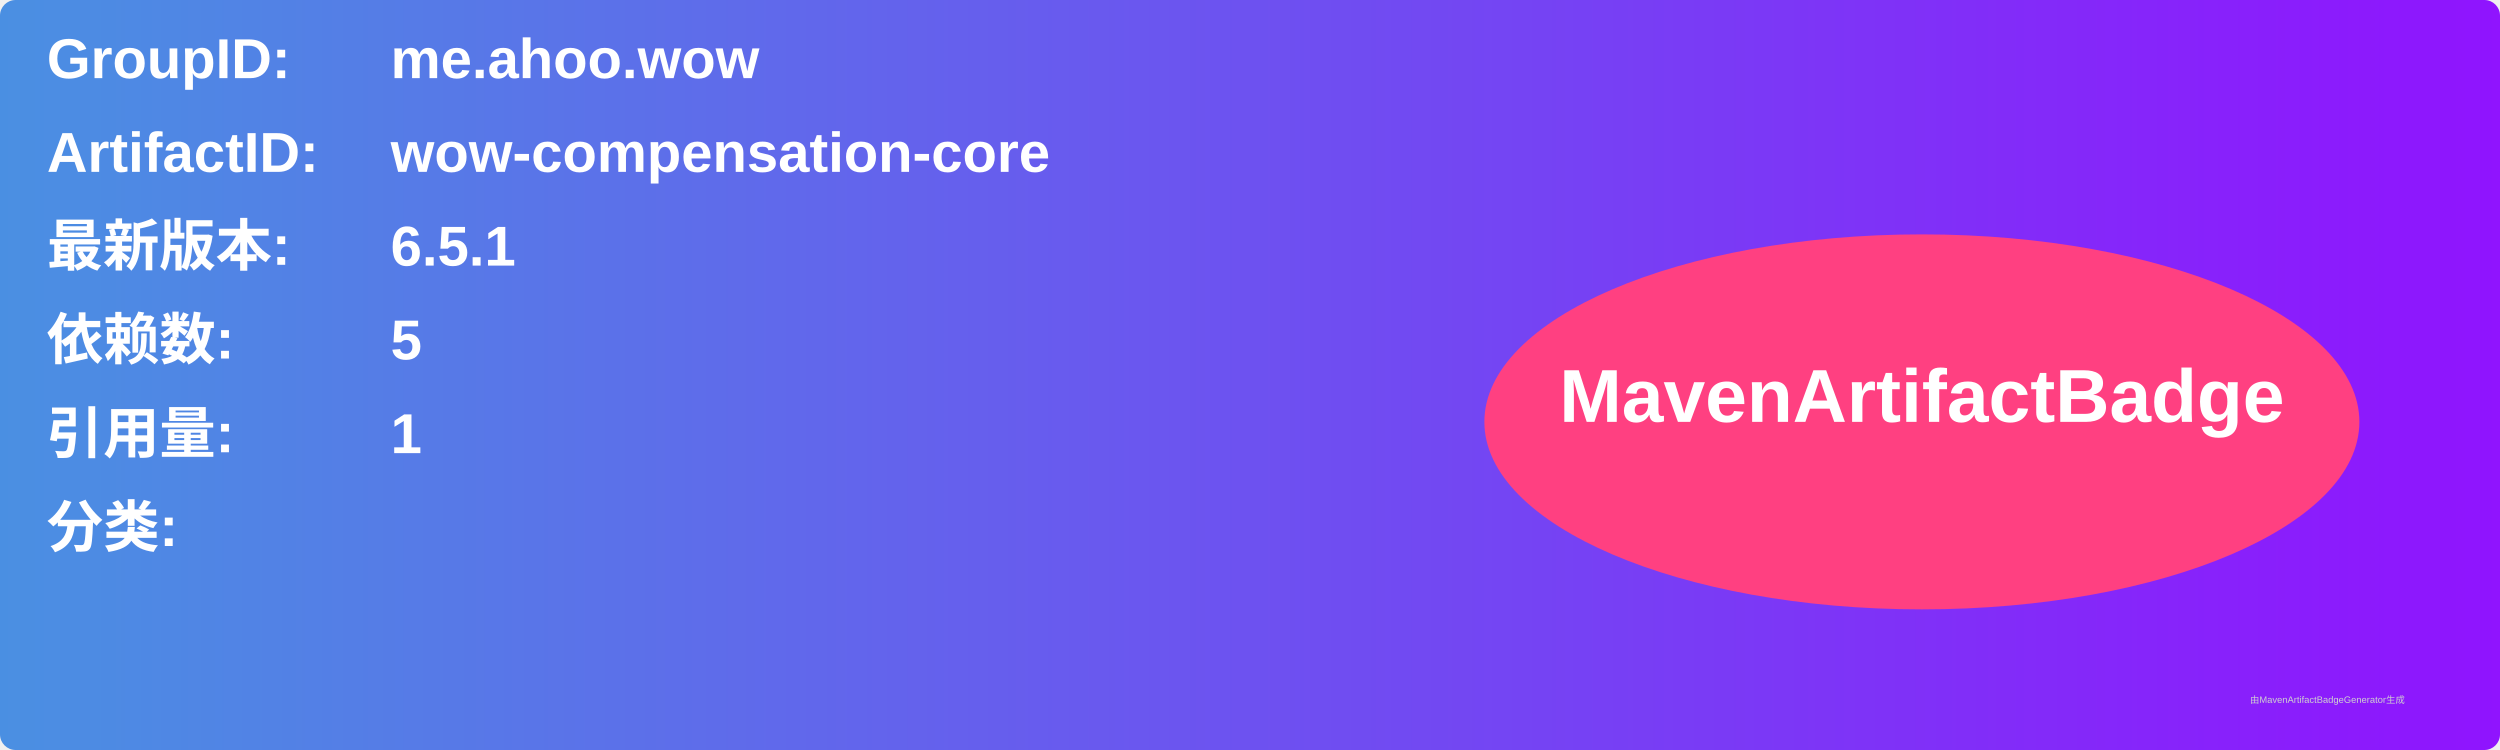
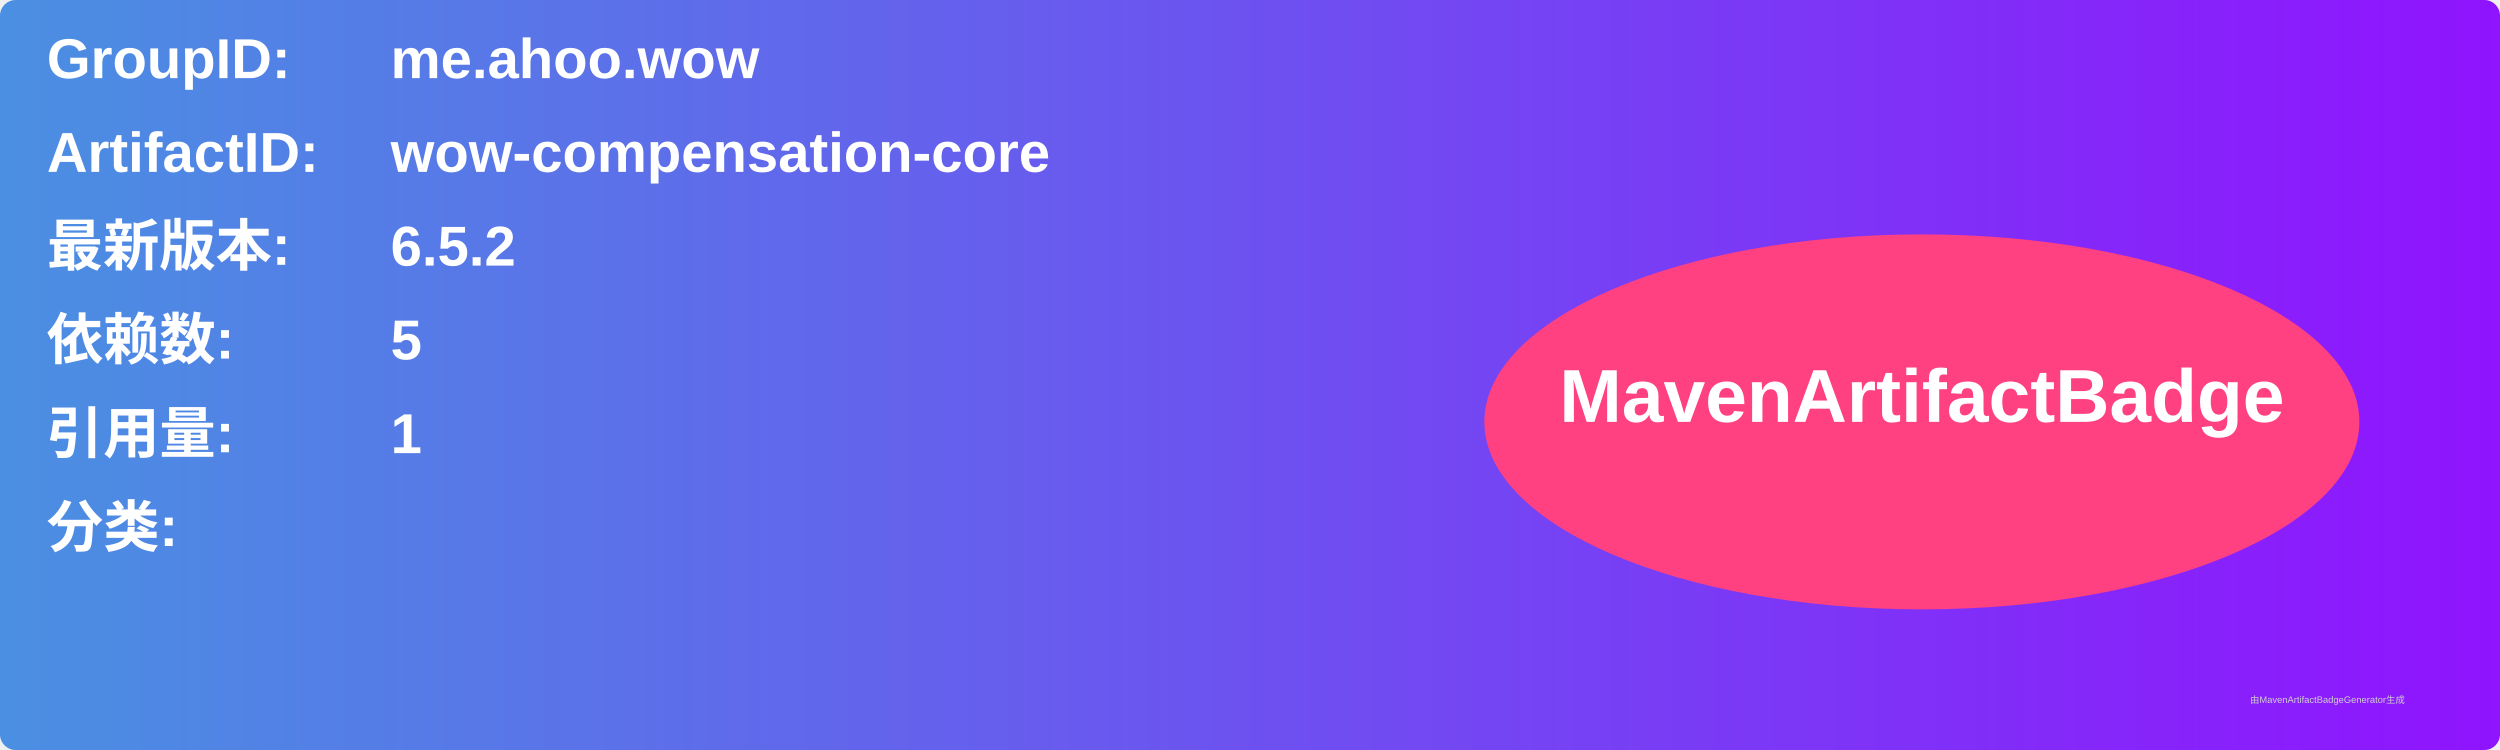
<svg xmlns="http://www.w3.org/2000/svg" width="800" height="240" viewBox="0 0 800 240">
  <linearGradient id="grad" x1="0%" y1="0%" x2="100%" y2="0%">
    <stop offset="0%" stop-color="#4a90e2" />
    <stop offset="100%" stop-color="#9013fe" />
  </linearGradient>
  <rect width="100%" height="100%" rx="5" ry="5" fill="url(#grad)" />
  <g transform="translate(15, 15)">
    <text x="0" y="10" font-family="Arial" font-size="18" fill="white" font-weight="bold" width="260">GroupID:</text>
    <text x="110" y="10" font-family="Arial" font-size="18" fill="white" font-weight="bold" width="460">me.ahoo.wow</text>
    <text x="0" y="40" font-family="Arial" font-size="18" fill="white" font-weight="bold" width="260">ArtifactID:</text>
    <text x="110" y="40" font-family="Arial" font-size="18" fill="white" font-weight="bold" width="460">wow-compensation-core</text>
    <text x="0" y="70" font-family="Arial" font-size="18" fill="white" font-weight="bold">最新版本:</text>
    <text x="110" y="70" font-family="Arial" font-size="18" fill="white" font-weight="bold">
-       <tspan font-weight="bold">6.5.1</tspan>
+       <tspan font-weight="bold">6.5.2</tspan>
    </text>
    <text x="0" y="100" font-family="Arial" font-size="18" fill="white" font-weight="bold">依赖数: </text>
    <text x="110" y="100" font-family="Arial" font-size="18" fill="white">
      <tspan font-weight="bold">5</tspan>
    </text>
    <text x="0" y="130" font-family="Arial" font-size="18" fill="white" font-weight="bold">引用量: </text>
    <text x="110" y="130" font-family="Arial" font-size="18" fill="white">
      <tspan font-weight="bold">1</tspan>
    </text>
    <text x="0" y="160" font-family="Arial" font-size="18" fill="white" font-weight="bold">分类:</text>
    <text x="10" y="190" font-family="Arial" font-size="10" fill="white">
      <tspan font-weight="bold" />
    </text>
    <ellipse cx="600" cy="120" rx="140" ry="60" fill="#ff4081" />
    <text x="600" y="120" text-anchor="middle" font-family="Arial" font-size="24" fill="white" font-weight="bold">MavenArtifactBadge</text>
  </g>
  <text x="720" y="225" font-family="Arial" font-size="3" fill="#d0d0d0">由MavenArtifactBadgeGenerator生成</text>
</svg>
